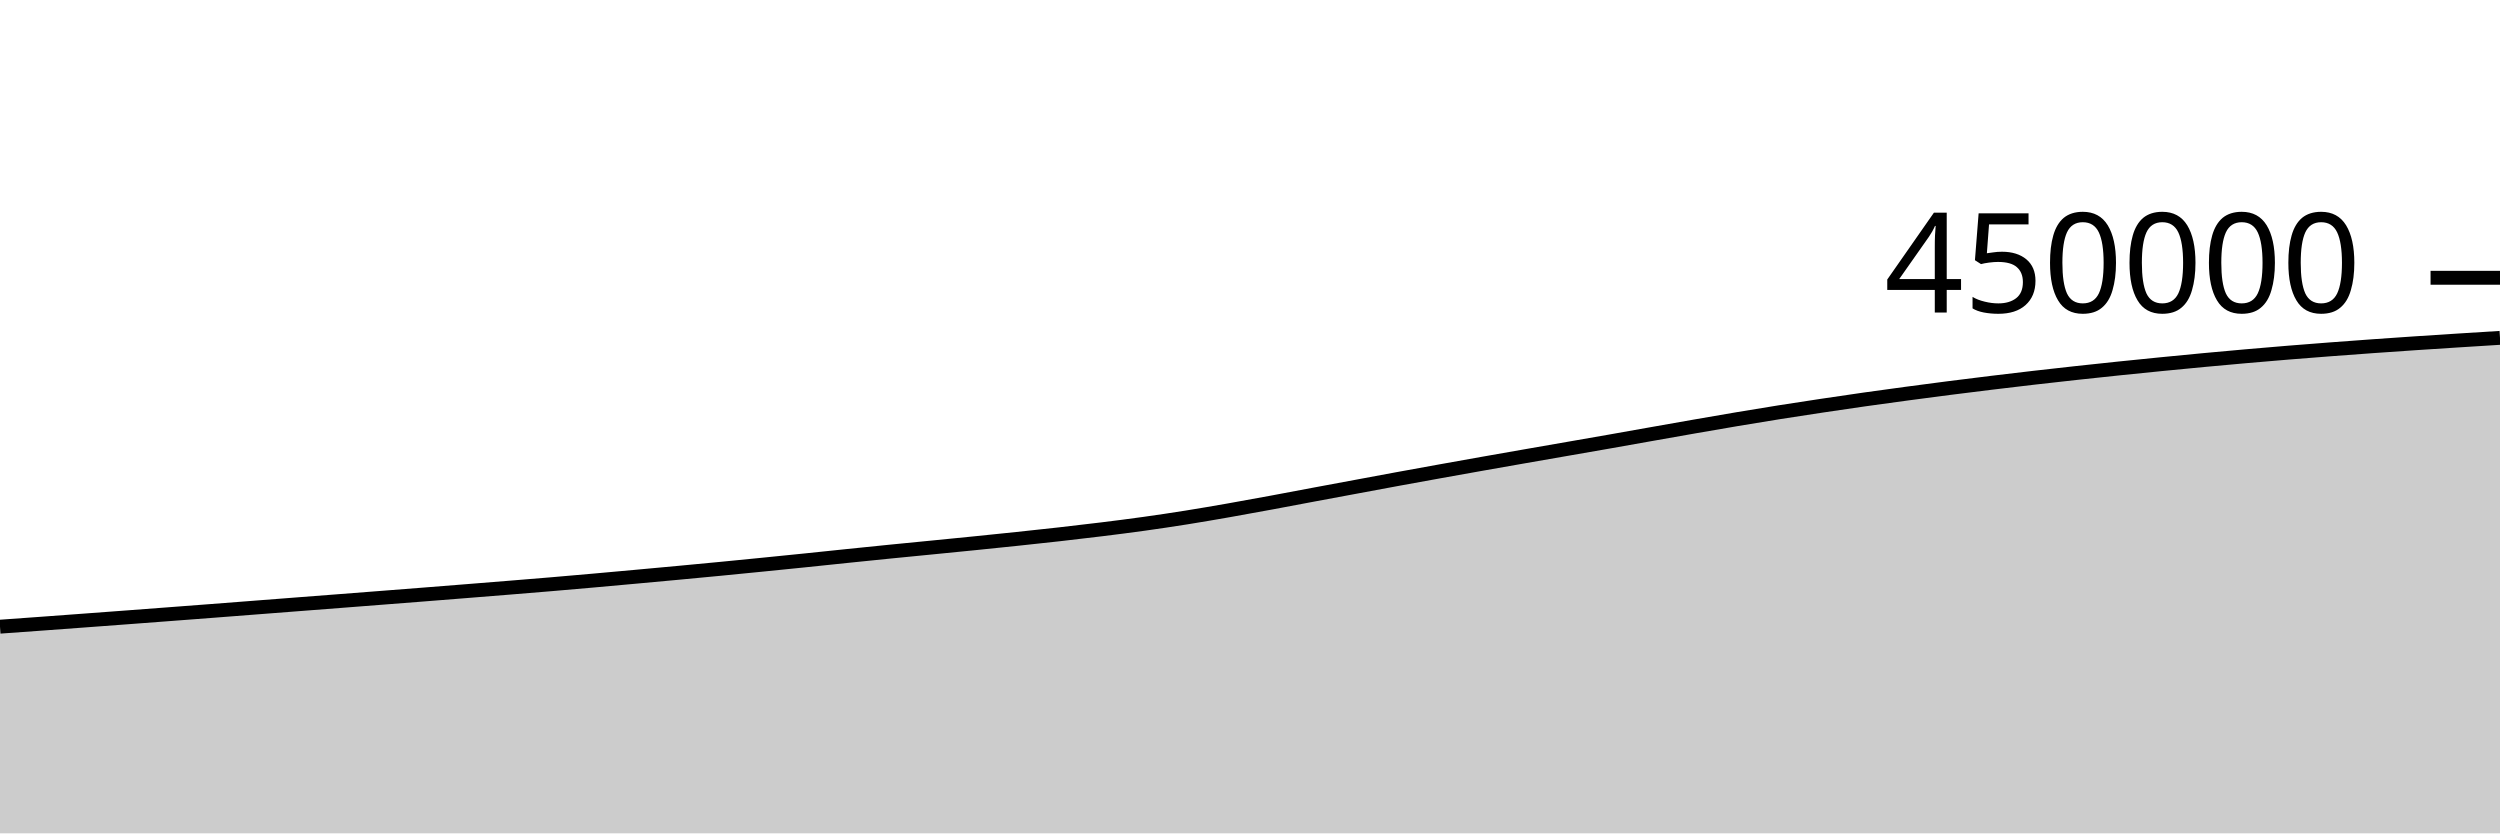
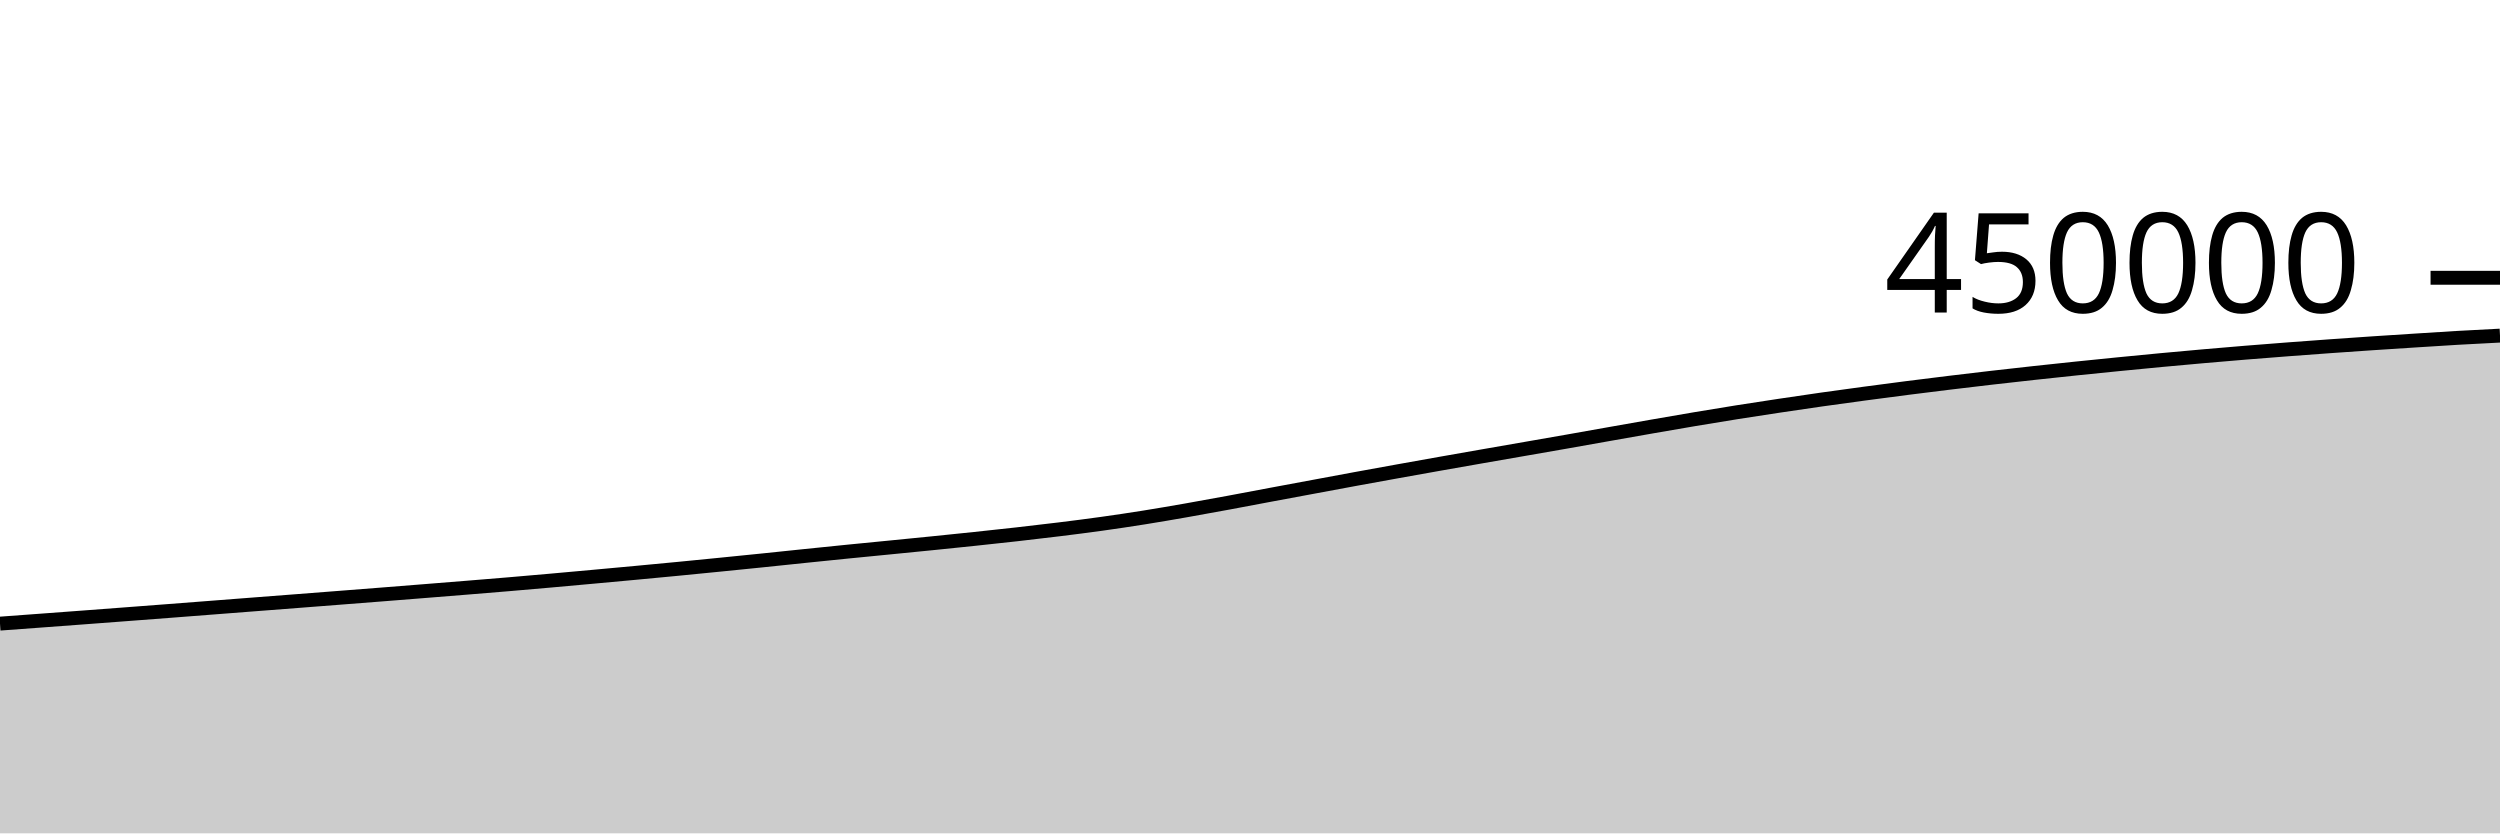
<svg xmlns="http://www.w3.org/2000/svg" viewBox="0 0 180 60">
  <g transform="translate(0,20)">
-     <path class="area" fill="rgba(0, 0, 0, 0.2)" d="M0,25.121C1.017,25.048,2.034,24.975,3.051,24.901C4.068,24.827,5.085,24.751,6.102,24.676C7.119,24.601,8.136,24.525,9.153,24.449C10.169,24.373,11.186,24.296,12.203,24.219C13.22,24.142,14.237,24.065,15.254,23.987C16.271,23.909,17.288,23.83,18.305,23.751C19.322,23.673,20.339,23.594,21.356,23.515C22.373,23.437,23.39,23.359,24.407,23.28C25.424,23.201,26.441,23.122,27.458,23.043C28.475,22.964,29.492,22.885,30.508,22.805C31.525,22.725,32.542,22.645,33.559,22.563C34.576,22.482,35.593,22.401,36.61,22.318C37.627,22.236,38.644,22.153,39.661,22.067C40.678,21.981,41.695,21.892,42.712,21.802C43.729,21.712,44.746,21.619,45.763,21.526C46.78,21.434,47.797,21.34,48.814,21.245C49.831,21.15,50.847,21.054,51.864,20.956C52.881,20.857,53.898,20.756,54.915,20.655C55.932,20.553,56.949,20.451,57.966,20.347C58.983,20.242,60,20.134,61.017,20.029C62.034,19.924,63.051,19.82,64.068,19.718C65.085,19.616,66.102,19.519,67.119,19.418C68.136,19.318,69.153,19.218,70.169,19.115C71.186,19.012,72.203,18.908,73.22,18.801C74.237,18.693,75.254,18.585,76.271,18.47C77.288,18.355,78.305,18.237,79.322,18.111C80.339,17.985,81.356,17.856,82.373,17.714C83.39,17.572,84.407,17.42,85.424,17.258C86.441,17.096,87.458,16.92,88.475,16.742C89.492,16.564,90.508,16.376,91.525,16.189C92.542,16.001,93.559,15.806,94.576,15.615C95.593,15.425,96.61,15.236,97.627,15.047C98.644,14.858,99.661,14.667,100.678,14.48C101.695,14.293,102.712,14.109,103.729,13.926C104.746,13.742,105.763,13.561,106.78,13.381C107.797,13.201,108.814,13.023,109.831,12.845C110.847,12.667,111.864,12.491,112.881,12.314C113.898,12.136,114.915,11.961,115.932,11.782C116.949,11.603,117.966,11.42,118.983,11.24C120,11.06,121.017,10.879,122.034,10.702C123.051,10.525,124.068,10.347,125.085,10.177C126.102,10.006,127.119,9.839,128.136,9.677C129.153,9.516,130.169,9.361,131.186,9.208C132.203,9.055,133.22,8.905,134.237,8.761C135.254,8.616,136.271,8.478,137.288,8.341C138.305,8.205,139.322,8.071,140.339,7.94C141.356,7.81,142.373,7.683,143.39,7.56C144.407,7.436,145.424,7.315,146.441,7.198C147.458,7.081,148.475,6.967,149.492,6.856C150.508,6.744,151.525,6.636,152.542,6.531C153.559,6.425,154.576,6.323,155.593,6.222C156.61,6.122,157.627,6.022,158.644,5.927C159.661,5.831,160.678,5.74,161.695,5.65C162.712,5.561,163.729,5.474,164.746,5.391C165.763,5.308,166.78,5.228,167.797,5.151C168.814,5.074,169.831,4.999,170.847,4.926C171.864,4.853,172.881,4.783,173.898,4.715C174.915,4.646,175.932,4.581,176.949,4.517C177.966,4.452,178.983,4.389,180,4.326L180,40C178.983,40,177.966,40,176.949,40C175.932,40,174.915,40,173.898,40C172.881,40,171.864,40,170.847,40C169.831,40,168.814,40,167.797,40C166.78,40,165.763,40,164.746,40C163.729,40,162.712,40,161.695,40C160.678,40,159.661,40,158.644,40C157.627,40,156.61,40,155.593,40C154.576,40,153.559,40,152.542,40C151.525,40,150.508,40,149.492,40C148.475,40,147.458,40,146.441,40C145.424,40,144.407,40,143.39,40C142.373,40,141.356,40,140.339,40C139.322,40,138.305,40,137.288,40C136.271,40,135.254,40,134.237,40C133.22,40,132.203,40,131.186,40C130.169,40,129.153,40,128.136,40C127.119,40,126.102,40,125.085,40C124.068,40,123.051,40,122.034,40C121.017,40,120,40,118.983,40C117.966,40,116.949,40,115.932,40C114.915,40,113.898,40,112.881,40C111.864,40,110.847,40,109.831,40C108.814,40,107.797,40,106.78,40C105.763,40,104.746,40,103.729,40C102.712,40,101.695,40,100.678,40C99.661,40,98.644,40,97.627,40C96.61,40,95.593,40,94.576,40C93.559,40,92.542,40,91.525,40C90.508,40,89.492,40,88.475,40C87.458,40,86.441,40,85.424,40C84.407,40,83.39,40,82.373,40C81.356,40,80.339,40,79.322,40C78.305,40,77.288,40,76.271,40C75.254,40,74.237,40,73.22,40C72.203,40,71.186,40,70.169,40C69.153,40,68.136,40,67.119,40C66.102,40,65.085,40,64.068,40C63.051,40,62.034,40,61.017,40C60,40,58.983,40,57.966,40C56.949,40,55.932,40,54.915,40C53.898,40,52.881,40,51.864,40C50.847,40,49.831,40,48.814,40C47.797,40,46.78,40,45.763,40C44.746,40,43.729,40,42.712,40C41.695,40,40.678,40,39.661,40C38.644,40,37.627,40,36.61,40C35.593,40,34.576,40,33.559,40C32.542,40,31.525,40,30.508,40C29.492,40,28.475,40,27.458,40C26.441,40,25.424,40,24.407,40C23.39,40,22.373,40,21.356,40C20.339,40,19.322,40,18.305,40C17.288,40,16.271,40,15.254,40C14.237,40,13.22,40,12.203,40C11.186,40,10.169,40,9.153,40C8.136,40,7.119,40,6.102,40C5.085,40,4.068,40,3.051,40C2.034,40,1.017,40,0,40Z" />
-     <path class="line" stroke="black" fill="none" d="M0,25.121C1.017,25.048,2.034,24.975,3.051,24.901C4.068,24.827,5.085,24.751,6.102,24.676C7.119,24.601,8.136,24.525,9.153,24.449C10.169,24.373,11.186,24.296,12.203,24.219C13.22,24.142,14.237,24.065,15.254,23.987C16.271,23.909,17.288,23.83,18.305,23.751C19.322,23.673,20.339,23.594,21.356,23.515C22.373,23.437,23.39,23.359,24.407,23.28C25.424,23.201,26.441,23.122,27.458,23.043C28.475,22.964,29.492,22.885,30.508,22.805C31.525,22.725,32.542,22.645,33.559,22.563C34.576,22.482,35.593,22.401,36.61,22.318C37.627,22.236,38.644,22.153,39.661,22.067C40.678,21.981,41.695,21.892,42.712,21.802C43.729,21.712,44.746,21.619,45.763,21.526C46.78,21.434,47.797,21.34,48.814,21.245C49.831,21.15,50.847,21.054,51.864,20.956C52.881,20.857,53.898,20.756,54.915,20.655C55.932,20.553,56.949,20.451,57.966,20.347C58.983,20.242,60,20.134,61.017,20.029C62.034,19.924,63.051,19.82,64.068,19.718C65.085,19.616,66.102,19.519,67.119,19.418C68.136,19.318,69.153,19.218,70.169,19.115C71.186,19.012,72.203,18.908,73.22,18.801C74.237,18.693,75.254,18.585,76.271,18.47C77.288,18.355,78.305,18.237,79.322,18.111C80.339,17.985,81.356,17.856,82.373,17.714C83.39,17.572,84.407,17.42,85.424,17.258C86.441,17.096,87.458,16.92,88.475,16.742C89.492,16.564,90.508,16.376,91.525,16.189C92.542,16.001,93.559,15.806,94.576,15.615C95.593,15.425,96.61,15.236,97.627,15.047C98.644,14.858,99.661,14.667,100.678,14.48C101.695,14.293,102.712,14.109,103.729,13.926C104.746,13.742,105.763,13.561,106.78,13.381C107.797,13.201,108.814,13.023,109.831,12.845C110.847,12.667,111.864,12.491,112.881,12.314C113.898,12.136,114.915,11.961,115.932,11.782C116.949,11.603,117.966,11.42,118.983,11.24C120,11.06,121.017,10.879,122.034,10.702C123.051,10.525,124.068,10.347,125.085,10.177C126.102,10.006,127.119,9.839,128.136,9.677C129.153,9.516,130.169,9.361,131.186,9.208C132.203,9.055,133.22,8.905,134.237,8.761C135.254,8.616,136.271,8.478,137.288,8.341C138.305,8.205,139.322,8.071,140.339,7.94C141.356,7.81,142.373,7.683,143.39,7.56C144.407,7.436,145.424,7.315,146.441,7.198C147.458,7.081,148.475,6.967,149.492,6.856C150.508,6.744,151.525,6.636,152.542,6.531C153.559,6.425,154.576,6.323,155.593,6.222C156.61,6.122,157.627,6.022,158.644,5.927C159.661,5.831,160.678,5.74,161.695,5.65C162.712,5.561,163.729,5.474,164.746,5.391C165.763,5.308,166.78,5.228,167.797,5.151C168.814,5.074,169.831,4.999,170.847,4.926C171.864,4.853,172.881,4.783,173.898,4.715C174.915,4.646,175.932,4.581,176.949,4.517C177.966,4.452,178.983,4.389,180,4.326" />
+     <path class="area" fill="rgba(0, 0, 0, 0.2)" d="M0,24.901C1.017,24.826,2.034,24.751,3.051,24.676C4.068,24.601,5.085,24.525,6.102,24.449C7.119,24.373,8.136,24.296,9.153,24.219C10.169,24.142,11.186,24.065,12.203,23.987C13.22,23.909,14.237,23.83,15.254,23.751C16.271,23.673,17.288,23.594,18.305,23.515C19.322,23.437,20.339,23.359,21.356,23.28C22.373,23.201,23.39,23.122,24.407,23.043C25.424,22.964,26.441,22.885,27.458,22.805C28.475,22.725,29.492,22.645,30.508,22.563C31.525,22.482,32.542,22.401,33.559,22.318C34.576,22.236,35.593,22.153,36.61,22.067C37.627,21.981,38.644,21.892,39.661,21.802C40.678,21.712,41.695,21.619,42.712,21.526C43.729,21.434,44.746,21.34,45.763,21.245C46.78,21.15,47.797,21.054,48.814,20.956C49.831,20.857,50.847,20.756,51.864,20.655C52.881,20.553,53.898,20.451,54.915,20.347C55.932,20.242,56.949,20.134,57.966,20.029C58.983,19.924,60,19.82,61.017,19.718C62.034,19.616,63.051,19.519,64.068,19.418C65.085,19.318,66.102,19.218,67.119,19.115C68.136,19.012,69.153,18.908,70.169,18.801C71.186,18.693,72.203,18.585,73.22,18.47C74.237,18.355,75.254,18.237,76.271,18.111C77.288,17.985,78.305,17.856,79.322,17.714C80.339,17.572,81.356,17.42,82.373,17.258C83.39,17.096,84.407,16.92,85.424,16.742C86.441,16.564,87.458,16.376,88.475,16.189C89.492,16.001,90.508,15.806,91.525,15.615C92.542,15.425,93.559,15.236,94.576,15.047C95.593,14.858,96.61,14.667,97.627,14.48C98.644,14.293,99.661,14.109,100.678,13.926C101.695,13.742,102.712,13.561,103.729,13.381C104.746,13.201,105.763,13.023,106.78,12.845C107.797,12.667,108.814,12.491,109.831,12.314C110.847,12.136,111.864,11.961,112.881,11.782C113.898,11.603,114.915,11.42,115.932,11.24C116.949,11.06,117.966,10.879,118.983,10.702C120,10.525,121.017,10.347,122.034,10.177C123.051,10.006,124.068,9.839,125.085,9.677C126.102,9.516,127.119,9.361,128.136,9.208C129.153,9.055,130.169,8.905,131.186,8.761C132.203,8.616,133.22,8.478,134.237,8.341C135.254,8.205,136.271,8.071,137.288,7.94C138.305,7.81,139.322,7.683,140.339,7.56C141.356,7.436,142.373,7.315,143.39,7.198C144.407,7.081,145.424,6.967,146.441,6.856C147.458,6.744,148.475,6.636,149.492,6.531C150.508,6.425,151.525,6.323,152.542,6.222C153.559,6.122,154.576,6.022,155.593,5.927C156.61,5.831,157.627,5.74,158.644,5.65C159.661,5.561,160.678,5.474,161.695,5.391C162.712,5.308,163.729,5.228,164.746,5.151C165.763,5.074,166.78,4.999,167.797,4.926C168.814,4.853,169.831,4.783,170.847,4.715C171.864,4.646,172.881,4.581,173.898,4.517C174.915,4.452,175.932,4.384,176.949,4.326C177.966,4.267,178.983,4.216,180,4.164L180,40C178.983,40,177.966,40,176.949,40C175.932,40,174.915,40,173.898,40C172.881,40,171.864,40,170.847,40C169.831,40,168.814,40,167.797,40C166.78,40,165.763,40,164.746,40C163.729,40,162.712,40,161.695,40C160.678,40,159.661,40,158.644,40C157.627,40,156.61,40,155.593,40C154.576,40,153.559,40,152.542,40C151.525,40,150.508,40,149.492,40C148.475,40,147.458,40,146.441,40C145.424,40,144.407,40,143.39,40C142.373,40,141.356,40,140.339,40C139.322,40,138.305,40,137.288,40C136.271,40,135.254,40,134.237,40C133.22,40,132.203,40,131.186,40C130.169,40,129.153,40,128.136,40C127.119,40,126.102,40,125.085,40C124.068,40,123.051,40,122.034,40C121.017,40,120,40,118.983,40C117.966,40,116.949,40,115.932,40C114.915,40,113.898,40,112.881,40C111.864,40,110.847,40,109.831,40C108.814,40,107.797,40,106.78,40C105.763,40,104.746,40,103.729,40C102.712,40,101.695,40,100.678,40C99.661,40,98.644,40,97.627,40C96.61,40,95.593,40,94.576,40C93.559,40,92.542,40,91.525,40C90.508,40,89.492,40,88.475,40C87.458,40,86.441,40,85.424,40C84.407,40,83.39,40,82.373,40C81.356,40,80.339,40,79.322,40C78.305,40,77.288,40,76.271,40C75.254,40,74.237,40,73.22,40C72.203,40,71.186,40,70.169,40C69.153,40,68.136,40,67.119,40C66.102,40,65.085,40,64.068,40C63.051,40,62.034,40,61.017,40C60,40,58.983,40,57.966,40C56.949,40,55.932,40,54.915,40C53.898,40,52.881,40,51.864,40C50.847,40,49.831,40,48.814,40C47.797,40,46.78,40,45.763,40C44.746,40,43.729,40,42.712,40C41.695,40,40.678,40,39.661,40C38.644,40,37.627,40,36.61,40C35.593,40,34.576,40,33.559,40C32.542,40,31.525,40,30.508,40C29.492,40,28.475,40,27.458,40C26.441,40,25.424,40,24.407,40C23.39,40,22.373,40,21.356,40C20.339,40,19.322,40,18.305,40C17.288,40,16.271,40,15.254,40C14.237,40,13.22,40,12.203,40C11.186,40,10.169,40,9.153,40C8.136,40,7.119,40,6.102,40C5.085,40,4.068,40,3.051,40C2.034,40,1.017,40,0,40Z" />
+     <path class="line" stroke="black" fill="none" d="M0,24.901C1.017,24.826,2.034,24.751,3.051,24.676C4.068,24.601,5.085,24.525,6.102,24.449C7.119,24.373,8.136,24.296,9.153,24.219C10.169,24.142,11.186,24.065,12.203,23.987C13.22,23.909,14.237,23.83,15.254,23.751C16.271,23.673,17.288,23.594,18.305,23.515C19.322,23.437,20.339,23.359,21.356,23.28C22.373,23.201,23.39,23.122,24.407,23.043C25.424,22.964,26.441,22.885,27.458,22.805C28.475,22.725,29.492,22.645,30.508,22.563C31.525,22.482,32.542,22.401,33.559,22.318C34.576,22.236,35.593,22.153,36.61,22.067C37.627,21.981,38.644,21.892,39.661,21.802C40.678,21.712,41.695,21.619,42.712,21.526C43.729,21.434,44.746,21.34,45.763,21.245C46.78,21.15,47.797,21.054,48.814,20.956C49.831,20.857,50.847,20.756,51.864,20.655C52.881,20.553,53.898,20.451,54.915,20.347C55.932,20.242,56.949,20.134,57.966,20.029C58.983,19.924,60,19.82,61.017,19.718C62.034,19.616,63.051,19.519,64.068,19.418C65.085,19.318,66.102,19.218,67.119,19.115C68.136,19.012,69.153,18.908,70.169,18.801C71.186,18.693,72.203,18.585,73.22,18.47C74.237,18.355,75.254,18.237,76.271,18.111C77.288,17.985,78.305,17.856,79.322,17.714C80.339,17.572,81.356,17.42,82.373,17.258C83.39,17.096,84.407,16.92,85.424,16.742C86.441,16.564,87.458,16.376,88.475,16.189C89.492,16.001,90.508,15.806,91.525,15.615C92.542,15.425,93.559,15.236,94.576,15.047C95.593,14.858,96.61,14.667,97.627,14.48C98.644,14.293,99.661,14.109,100.678,13.926C101.695,13.742,102.712,13.561,103.729,13.381C104.746,13.201,105.763,13.023,106.78,12.845C107.797,12.667,108.814,12.491,109.831,12.314C110.847,12.136,111.864,11.961,112.881,11.782C113.898,11.603,114.915,11.42,115.932,11.24C116.949,11.06,117.966,10.879,118.983,10.702C120,10.525,121.017,10.347,122.034,10.177C123.051,10.006,124.068,9.839,125.085,9.677C126.102,9.516,127.119,9.361,128.136,9.208C129.153,9.055,130.169,8.905,131.186,8.761C132.203,8.616,133.22,8.478,134.237,8.341C135.254,8.205,136.271,8.071,137.288,7.94C138.305,7.81,139.322,7.683,140.339,7.56C141.356,7.436,142.373,7.315,143.39,7.198C144.407,7.081,145.424,6.967,146.441,6.856C147.458,6.744,148.475,6.636,149.492,6.531C150.508,6.425,151.525,6.323,152.542,6.222C153.559,6.122,154.576,6.022,155.593,5.927C156.61,5.831,157.627,5.74,158.644,5.65C159.661,5.561,160.678,5.474,161.695,5.391C162.712,5.308,163.729,5.228,164.746,5.151C165.763,5.074,166.78,4.999,167.797,4.926C168.814,4.853,169.831,4.783,170.847,4.715C171.864,4.646,172.881,4.581,173.898,4.517C174.915,4.452,175.932,4.384,176.949,4.326C177.966,4.267,178.983,4.216,180,4.164" />
    <path class="axis-ceiling" stroke-width="1" stroke="black" fill="none" d="M175,0L180,0" />
    <text class="axis-ceiling-label" font-family="sans-serif" text-anchor="end" font-size="10px" x="170" y="2.5">450000</text>
  </g>
</svg>
